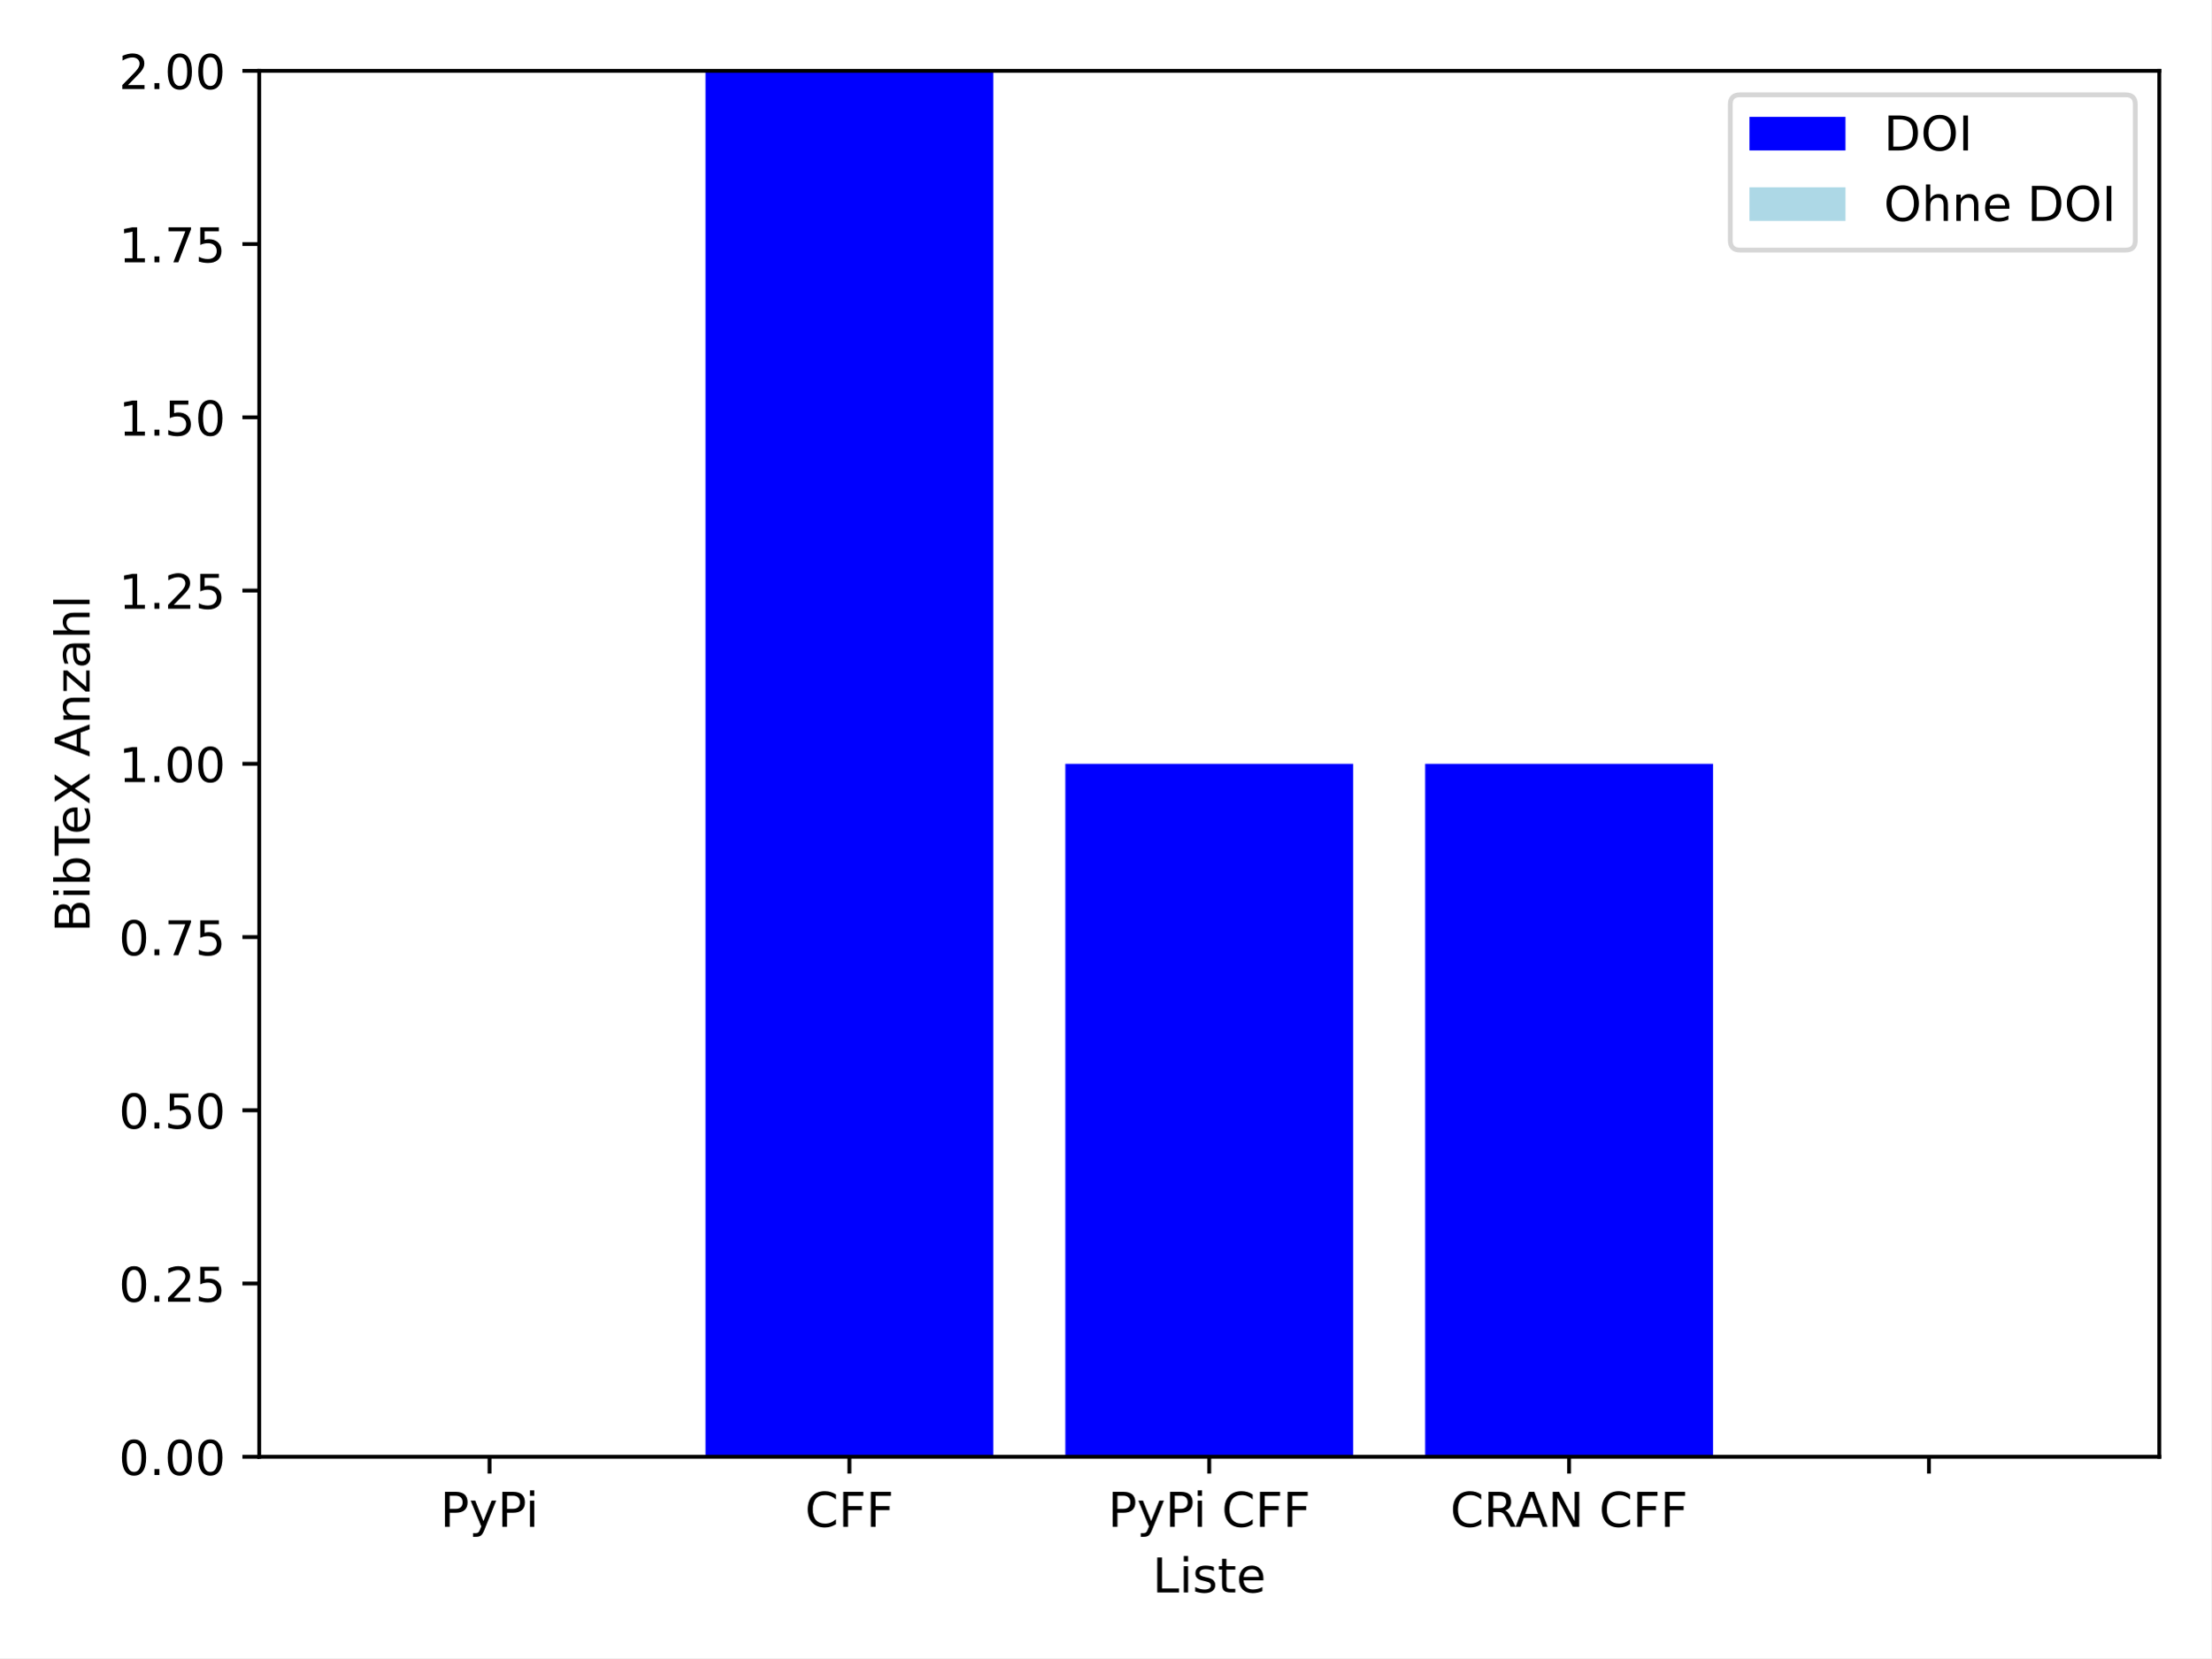
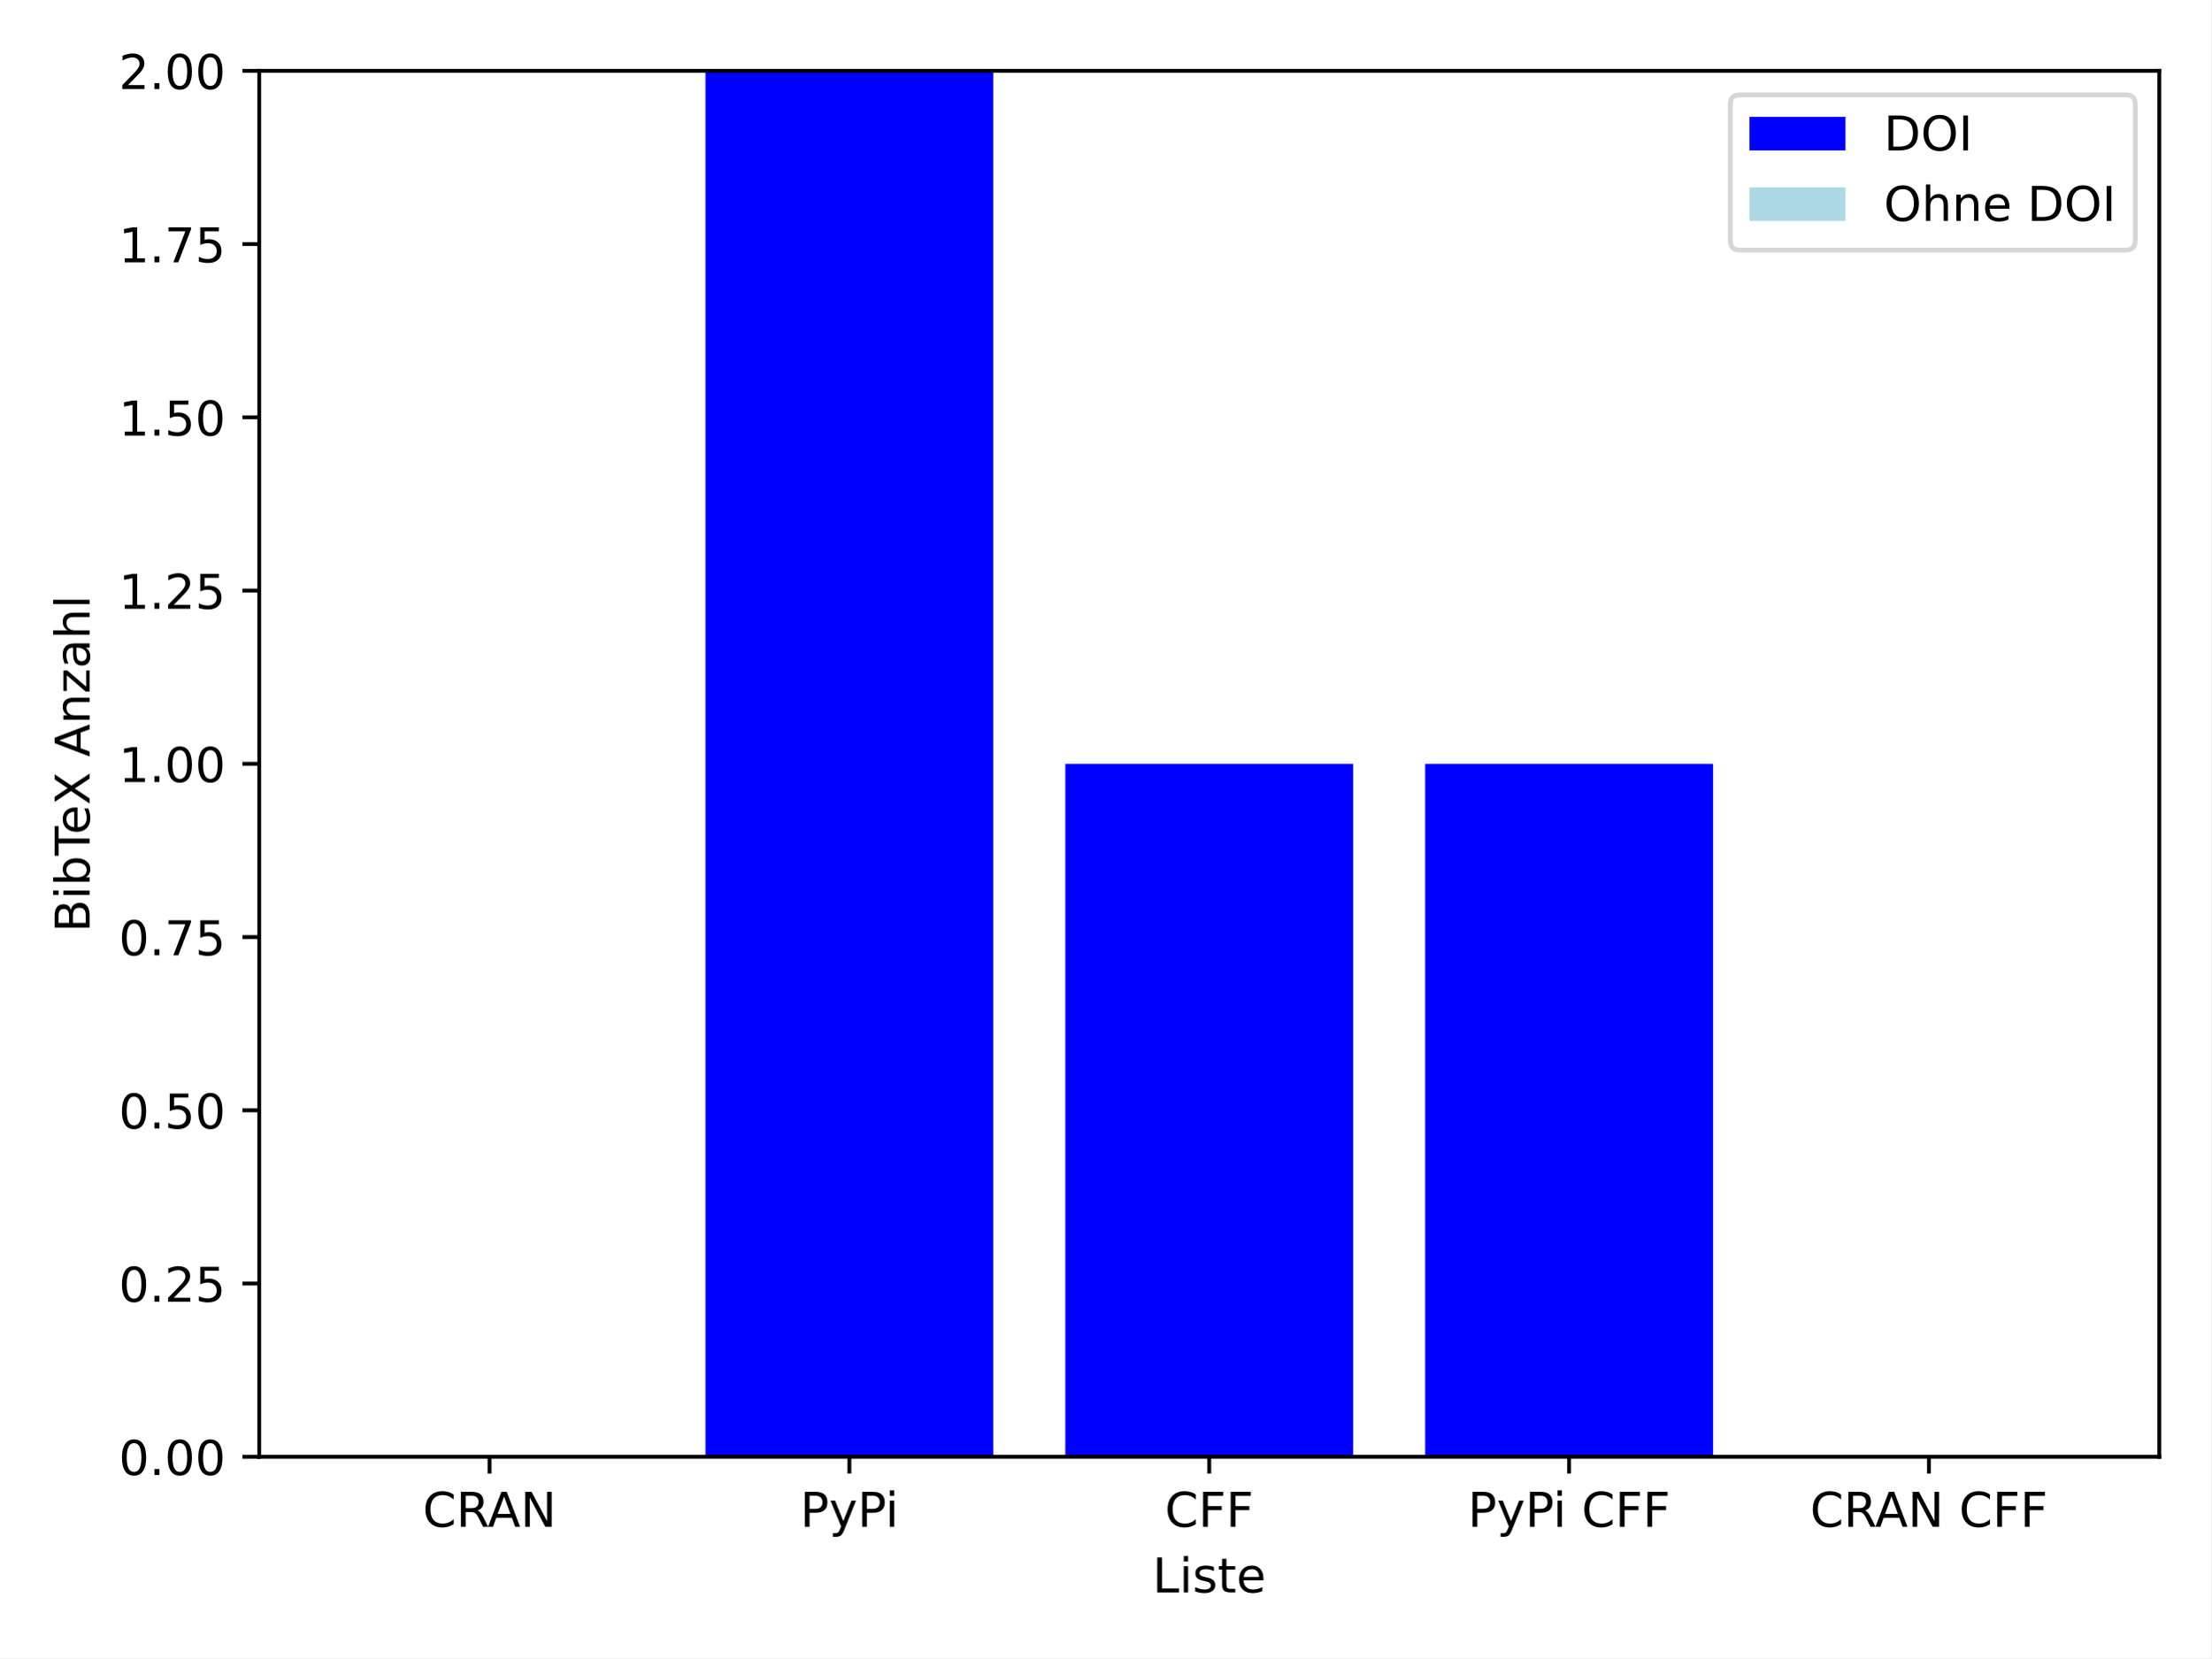
<svg xmlns="http://www.w3.org/2000/svg" xmlns:xlink="http://www.w3.org/1999/xlink" width="460.8pt" height="345.6pt" viewBox="0 0 460.8 345.6" version="1.1">
  <defs>
    <style type="text/css">*{stroke-linejoin: round; stroke-linecap: butt}</style>
  </defs>
  <g id="figure_1">
    <g id="patch_1">
      <path d="M 0 345.6  L 460.8 345.6  L 460.8 0  L 0 0  z " style="fill: #ffffff" />
    </g>
    <g id="axes_1">
      <g id="patch_2">
        <path d="M 54.02 303.64  L 450 303.64  L 450 14.76  L 54.02 14.76  z " style="fill: #ffffff" />
      </g>
      <g id="patch_3">
-         <path d="M 72.019 303.64  L 132.016 303.64  L 132.016 303.64  L 72.019 303.64  z " clip-path="url(#p2a217c694f)" style="fill: #0000ff" />
+         <path d="M 72.019 303.64  L 132.016 303.64  L 132.016 303.64  L 72.019 303.64  z " clip-path="url(#pe261d4253f)" style="fill: #0000ff" />
      </g>
      <g id="patch_4">
-         <path d="M 147.015 303.64  L 207.012 303.64  L 207.012 14.76  L 147.015 14.76  z " clip-path="url(#p2a217c694f)" style="fill: #0000ff" />
+         <path d="M 147.015 303.64  L 207.012 303.64  L 207.012 14.76  L 147.015 14.76  z " clip-path="url(#pe261d4253f)" style="fill: #0000ff" />
      </g>
      <g id="patch_5">
-         <path d="M 222.012 303.64  L 282.008 303.64  L 282.008 159.2  L 222.012 159.2  z " clip-path="url(#p2a217c694f)" style="fill: #0000ff" />
+         <path d="M 222.012 303.64  L 282.008 303.64  L 282.008 159.2  L 222.012 159.2  z " clip-path="url(#pe261d4253f)" style="fill: #0000ff" />
      </g>
      <g id="patch_6">
-         <path d="M 297.008 303.64  L 357.005 303.64  L 357.005 159.2  L 297.008 159.2  z " clip-path="url(#p2a217c694f)" style="fill: #0000ff" />
+         <path d="M 297.008 303.64  L 357.005 303.64  L 357.005 159.2  L 297.008 159.2  z " clip-path="url(#pe261d4253f)" style="fill: #0000ff" />
      </g>
      <g id="patch_7">
-         <path d="M 372.004 303.64  L 432.001 303.64  L 432.001 303.64  L 372.004 303.64  z " clip-path="url(#p2a217c694f)" style="fill: #0000ff" />
+         <path d="M 372.004 303.64  L 432.001 303.64  L 432.001 303.64  L 372.004 303.64  z " clip-path="url(#pe261d4253f)" style="fill: #0000ff" />
      </g>
      <g id="patch_8">
-         <path d="M 72.019 303.64  L 132.016 303.64  L 132.016 303.64  L 72.019 303.64  z " clip-path="url(#p2a217c694f)" style="fill: #add8e6" />
+         <path d="M 72.019 303.64  L 132.016 303.64  L 132.016 303.64  L 72.019 303.64  z " clip-path="url(#pe261d4253f)" style="fill: #add8e6" />
      </g>
      <g id="patch_9">
-         <path d="M 147.015 14.76  L 207.012 14.76  L 207.012 14.76  L 147.015 14.76  z " clip-path="url(#p2a217c694f)" style="fill: #add8e6" />
+         <path d="M 147.015 14.76  L 207.012 14.76  L 207.012 14.76  L 147.015 14.76  z " clip-path="url(#pe261d4253f)" style="fill: #add8e6" />
      </g>
      <g id="patch_10">
-         <path d="M 222.012 159.2  L 282.008 159.2  L 282.008 159.2  L 222.012 159.2  z " clip-path="url(#p2a217c694f)" style="fill: #add8e6" />
+         <path d="M 222.012 159.2  L 282.008 159.2  L 282.008 159.2  L 222.012 159.2  z " clip-path="url(#pe261d4253f)" style="fill: #add8e6" />
      </g>
      <g id="patch_11">
-         <path d="M 297.008 159.2  L 357.005 159.2  L 357.005 159.2  L 297.008 159.2  z " clip-path="url(#p2a217c694f)" style="fill: #add8e6" />
+         <path d="M 297.008 159.2  L 357.005 159.2  L 357.005 159.2  L 297.008 159.2  z " clip-path="url(#pe261d4253f)" style="fill: #add8e6" />
      </g>
      <g id="patch_12">
-         <path d="M 372.004 303.64  L 432.001 303.64  L 432.001 303.64  L 372.004 303.64  z " clip-path="url(#p2a217c694f)" style="fill: #add8e6" />
+         <path d="M 372.004 303.64  L 432.001 303.64  L 432.001 303.64  L 372.004 303.64  z " clip-path="url(#pe261d4253f)" style="fill: #add8e6" />
      </g>
      <g id="matplotlib.axis_1">
        <g id="xtick_1">
          <g id="line2d_1">
            <defs>
-               <path id="m9124605bc8" d="M 0 0  L 0 3.5  " style="stroke: #000000; stroke-width: 0.8" />
-             </defs>
-             <g>
-               <use xlink:href="#m9124605bc8" x="102.018" y="303.64" style="stroke: #000000; stroke-width: 0.8" />
+               <path id="m4bbed9204f" d="M 0 0  L 0 3.5  " style="stroke: #000000; stroke-width: 0.8" />
+             </defs>
+             <g>
+               <use xlink:href="#m4bbed9204f" x="102.018" y="303.64" style="stroke: #000000; stroke-width: 0.8" />
            </g>
          </g>
          <g id="text_1">
-             <g transform="translate(91.75195 318.2384) scale(0.1 -0.1)">
+             <g transform="translate(88.09101 318.2384) scale(0.1 -0.1)">
+               <defs>
+                 <path id="DejaVuSans-43" d="M 4122 4306  L 4122 3641  Q 3803 3938 3442 4084  Q 3081 4231 2675 4231  Q 1875 4231 1450 3742  Q 1025 3253 1025 2328  Q 1025 1406 1450 917  Q 1875 428 2675 428  Q 3081 428 3442 575  Q 3803 722 4122 1019  L 4122 359  Q 3791 134 3420 21  Q 3050 -91 2638 -91  Q 1578 -91 968 557  Q 359 1206 359 2328  Q 359 3453 968 4101  Q 1578 4750 2638 4750  Q 3056 4750 3426 4639  Q 3797 4528 4122 4306  z " transform="scale(0.015625)" />
+                 <path id="DejaVuSans-52" d="M 2841 2188  Q 3044 2119 3236 1894  Q 3428 1669 3622 1275  L 4263 0  L 3584 0  L 2988 1197  Q 2756 1666 2539 1819  Q 2322 1972 1947 1972  L 1259 1972  L 1259 0  L 628 0  L 628 4666  L 2053 4666  Q 2853 4666 3247 4331  Q 3641 3997 3641 3322  Q 3641 2881 3436 2590  Q 3231 2300 2841 2188  z M 1259 4147  L 1259 2491  L 2053 2491  Q 2509 2491 2742 2702  Q 2975 2913 2975 3322  Q 2975 3731 2742 3939  Q 2509 4147 2053 4147  L 1259 4147  z " transform="scale(0.015625)" />
+                 <path id="DejaVuSans-41" d="M 2188 4044  L 1331 1722  L 3047 1722  L 2188 4044  z M 1831 4666  L 2547 4666  L 4325 0  L 3669 0  L 3244 1197  L 1141 1197  L 716 0  L 50 0  L 1831 4666  z " transform="scale(0.015625)" />
+                 <path id="DejaVuSans-4e" d="M 628 4666  L 1478 4666  L 3547 763  L 3547 4666  L 4159 4666  L 4159 0  L 3309 0  L 1241 3903  L 1241 0  L 628 0  L 628 4666  z " transform="scale(0.015625)" />
+               </defs>
+               <use xlink:href="#DejaVuSans-43" />
+               <use xlink:href="#DejaVuSans-52" x="69.824" />
+               <use xlink:href="#DejaVuSans-41" x="135.307" />
+               <use xlink:href="#DejaVuSans-4e" x="203.715" />
+             </g>
+           </g>
+         </g>
+         <g id="xtick_2">
+           <g id="line2d_2">
+             <g>
+               <use xlink:href="#m4bbed9204f" x="177.014" y="303.64" style="stroke: #000000; stroke-width: 0.8" />
+             </g>
+           </g>
+           <g id="text_2">
+             <g transform="translate(166.7482 318.2384) scale(0.1 -0.1)">
              <defs>
                <path id="DejaVuSans-50" d="M 1259 4147  L 1259 2394  L 2053 2394  Q 2494 2394 2734 2622  Q 2975 2850 2975 3272  Q 2975 3691 2734 3919  Q 2494 4147 2053 4147  L 1259 4147  z M 628 4666  L 2053 4666  Q 2838 4666 3239 4311  Q 3641 3956 3641 3272  Q 3641 2581 3239 2228  Q 2838 1875 2053 1875  L 1259 1875  L 1259 0  L 628 0  L 628 4666  z " transform="scale(0.015625)" />
                <path id="DejaVuSans-79" d="M 2059 -325  Q 1816 -950 1584 -1140  Q 1353 -1331 966 -1331  L 506 -1331  L 506 -850  L 844 -850  Q 1081 -850 1212 -737  Q 1344 -625 1503 -206  L 1606 56  L 191 3500  L 800 3500  L 1894 763  L 2988 3500  L 3597 3500  L 2059 -325  z " transform="scale(0.015625)" />
                <path id="DejaVuSans-69" d="M 603 3500  L 1178 3500  L 1178 0  L 603 0  L 603 3500  z M 603 4863  L 1178 4863  L 1178 4134  L 603 4134  L 603 4863  z " transform="scale(0.015625)" />
              </defs>
              <use xlink:href="#DejaVuSans-50" />
              <use xlink:href="#DejaVuSans-79" x="60.303" />
              <use xlink:href="#DejaVuSans-50" x="119.482" />
              <use xlink:href="#DejaVuSans-69" x="177.535" />
            </g>
          </g>
        </g>
-         <g id="xtick_2">
-           <g id="line2d_2">
-             <g>
-               <use xlink:href="#m9124605bc8" x="177.014" y="303.64" style="stroke: #000000; stroke-width: 0.8" />
-             </g>
-           </g>
-           <g id="text_2">
-             <g transform="translate(167.7708 318.2384) scale(0.1 -0.1)">
-               <defs>
-                 <path id="DejaVuSans-43" d="M 4122 4306  L 4122 3641  Q 3803 3938 3442 4084  Q 3081 4231 2675 4231  Q 1875 4231 1450 3742  Q 1025 3253 1025 2328  Q 1025 1406 1450 917  Q 1875 428 2675 428  Q 3081 428 3442 575  Q 3803 722 4122 1019  L 4122 359  Q 3791 134 3420 21  Q 3050 -91 2638 -91  Q 1578 -91 968 557  Q 359 1206 359 2328  Q 359 3453 968 4101  Q 1578 4750 2638 4750  Q 3056 4750 3426 4639  Q 3797 4528 4122 4306  z " transform="scale(0.015625)" />
+         <g id="xtick_3">
+           <g id="line2d_3">
+             <g>
+               <use xlink:href="#m4bbed9204f" x="252.01" y="303.64" style="stroke: #000000; stroke-width: 0.8" />
+             </g>
+           </g>
+           <g id="text_3">
+             <g transform="translate(242.767 318.2384) scale(0.1 -0.1)">
+               <defs>
                <path id="DejaVuSans-46" d="M 628 4666  L 3309 4666  L 3309 4134  L 1259 4134  L 1259 2759  L 3109 2759  L 3109 2228  L 1259 2228  L 1259 0  L 628 0  L 628 4666  z " transform="scale(0.015625)" />
              </defs>
              <use xlink:href="#DejaVuSans-43" />
              <use xlink:href="#DejaVuSans-46" x="69.824" />
              <use xlink:href="#DejaVuSans-46" x="127.344" />
            </g>
          </g>
        </g>
-         <g id="xtick_3">
-           <g id="line2d_3">
-             <g>
-               <use xlink:href="#m9124605bc8" x="252.01" y="303.64" style="stroke: #000000; stroke-width: 0.8" />
-             </g>
-           </g>
-           <g id="text_3">
-             <g transform="translate(230.9123 318.2384) scale(0.1 -0.1)">
+         <g id="xtick_4">
+           <g id="line2d_4">
+             <g>
+               <use xlink:href="#m4bbed9204f" x="327.006" y="303.64" style="stroke: #000000; stroke-width: 0.8" />
+             </g>
+           </g>
+           <g id="text_4">
+             <g transform="translate(305.9086 318.2384) scale(0.1 -0.1)">
              <defs>
                <path id="DejaVuSans-20" transform="scale(0.015625)" />
              </defs>
              <use xlink:href="#DejaVuSans-50" />
              <use xlink:href="#DejaVuSans-79" x="60.303" />
              <use xlink:href="#DejaVuSans-50" x="119.482" />
              <use xlink:href="#DejaVuSans-69" x="177.535" />
              <use xlink:href="#DejaVuSans-20" x="205.318" />
              <use xlink:href="#DejaVuSans-43" x="237.105" />
              <use xlink:href="#DejaVuSans-46" x="306.93" />
              <use xlink:href="#DejaVuSans-46" x="364.449" />
            </g>
          </g>
        </g>
-         <g id="xtick_4">
-           <g id="line2d_4">
-             <g>
-               <use xlink:href="#m9124605bc8" x="327.006" y="303.64" style="stroke: #000000; stroke-width: 0.8" />
-             </g>
-           </g>
-           <g id="text_4">
-             <g transform="translate(302.2476 318.2384) scale(0.1 -0.1)">
-               <defs>
-                 <path id="DejaVuSans-52" d="M 2841 2188  Q 3044 2119 3236 1894  Q 3428 1669 3622 1275  L 4263 0  L 3584 0  L 2988 1197  Q 2756 1666 2539 1819  Q 2322 1972 1947 1972  L 1259 1972  L 1259 0  L 628 0  L 628 4666  L 2053 4666  Q 2853 4666 3247 4331  Q 3641 3997 3641 3322  Q 3641 2881 3436 2590  Q 3231 2300 2841 2188  z M 1259 4147  L 1259 2491  L 2053 2491  Q 2509 2491 2742 2702  Q 2975 2913 2975 3322  Q 2975 3731 2742 3939  Q 2509 4147 2053 4147  L 1259 4147  z " transform="scale(0.015625)" />
-                 <path id="DejaVuSans-41" d="M 2188 4044  L 1331 1722  L 3047 1722  L 2188 4044  z M 1831 4666  L 2547 4666  L 4325 0  L 3669 0  L 3244 1197  L 1141 1197  L 716 0  L 50 0  L 1831 4666  z " transform="scale(0.015625)" />
-                 <path id="DejaVuSans-4e" d="M 628 4666  L 1478 4666  L 3547 763  L 3547 4666  L 4159 4666  L 4159 0  L 3309 0  L 1241 3903  L 1241 0  L 628 0  L 628 4666  z " transform="scale(0.015625)" />
-               </defs>
+         <g id="xtick_5">
+           <g id="line2d_5">
+             <g>
+               <use xlink:href="#m4bbed9204f" x="402.002" y="303.64" style="stroke: #000000; stroke-width: 0.8" />
+             </g>
+           </g>
+           <g id="text_5">
+             <g transform="translate(377.2438 318.2384) scale(0.1 -0.1)">
              <use xlink:href="#DejaVuSans-43" />
              <use xlink:href="#DejaVuSans-52" x="69.824" />
              <use xlink:href="#DejaVuSans-41" x="135.307" />
              <use xlink:href="#DejaVuSans-4e" x="203.715" />
              <use xlink:href="#DejaVuSans-20" x="278.52" />
              <use xlink:href="#DejaVuSans-43" x="310.307" />
              <use xlink:href="#DejaVuSans-46" x="380.131" />
              <use xlink:href="#DejaVuSans-46" x="437.65" />
            </g>
          </g>
        </g>
-         <g id="xtick_5">
-           <g id="line2d_5">
-             <g>
-               <use xlink:href="#m9124605bc8" x="402.002" y="303.64" style="stroke: #000000; stroke-width: 0.8" />
-             </g>
-           </g>
-         </g>
-         <g id="text_5">
+         <g id="text_6">
          <g transform="translate(240.1936 331.9166) scale(0.1 -0.1)">
            <defs>
              <path id="DejaVuSans-4c" d="M 628 4666  L 1259 4666  L 1259 531  L 3531 531  L 3531 0  L 628 0  L 628 4666  z " transform="scale(0.015625)" />
              <path id="DejaVuSans-73" d="M 2834 3397  L 2834 2853  Q 2591 2978 2328 3040  Q 2066 3103 1784 3103  Q 1356 3103 1142 2972  Q 928 2841 928 2578  Q 928 2378 1081 2264  Q 1234 2150 1697 2047  L 1894 2003  Q 2506 1872 2764 1633  Q 3022 1394 3022 966  Q 3022 478 2636 193  Q 2250 -91 1575 -91  Q 1294 -91 989 -36  Q 684 19 347 128  L 347 722  Q 666 556 975 473  Q 1284 391 1588 391  Q 1994 391 2212 530  Q 2431 669 2431 922  Q 2431 1156 2273 1281  Q 2116 1406 1581 1522  L 1381 1569  Q 847 1681 609 1914  Q 372 2147 372 2553  Q 372 3047 722 3315  Q 1072 3584 1716 3584  Q 2034 3584 2315 3537  Q 2597 3491 2834 3397  z " transform="scale(0.015625)" />
              <path id="DejaVuSans-74" d="M 1172 4494  L 1172 3500  L 2356 3500  L 2356 3053  L 1172 3053  L 1172 1153  Q 1172 725 1289 603  Q 1406 481 1766 481  L 2356 481  L 2356 0  L 1766 0  Q 1100 0 847 248  Q 594 497 594 1153  L 594 3053  L 172 3053  L 172 3500  L 594 3500  L 594 4494  L 1172 4494  z " transform="scale(0.015625)" />
              <path id="DejaVuSans-65" d="M 3597 1894  L 3597 1613  L 953 1613  Q 991 1019 1311 708  Q 1631 397 2203 397  Q 2534 397 2845 478  Q 3156 559 3463 722  L 3463 178  Q 3153 47 2828 -22  Q 2503 -91 2169 -91  Q 1331 -91 842 396  Q 353 884 353 1716  Q 353 2575 817 3079  Q 1281 3584 2069 3584  Q 2775 3584 3186 3129  Q 3597 2675 3597 1894  z M 3022 2063  Q 3016 2534 2758 2815  Q 2500 3097 2075 3097  Q 1594 3097 1305 2825  Q 1016 2553 972 2059  L 3022 2063  z " transform="scale(0.015625)" />
            </defs>
            <use xlink:href="#DejaVuSans-4c" />
            <use xlink:href="#DejaVuSans-69" x="55.713" />
            <use xlink:href="#DejaVuSans-73" x="83.496" />
            <use xlink:href="#DejaVuSans-74" x="135.596" />
            <use xlink:href="#DejaVuSans-65" x="174.805" />
          </g>
        </g>
      </g>
      <g id="matplotlib.axis_2">
        <g id="ytick_1">
          <g id="line2d_6">
            <defs>
-               <path id="m7ed641471c" d="M 0 0  L -3.5 0  " style="stroke: #000000; stroke-width: 0.8" />
-             </defs>
-             <g>
-               <use xlink:href="#m7ed641471c" x="54.02" y="303.64" style="stroke: #000000; stroke-width: 0.8" />
-             </g>
-           </g>
-           <g id="text_6">
+               <path id="m7e5cdd0062" d="M 0 0  L -3.5 0  " style="stroke: #000000; stroke-width: 0.8" />
+             </defs>
+             <g>
+               <use xlink:href="#m7e5cdd0062" x="54.02" y="303.64" style="stroke: #000000; stroke-width: 0.8" />
+             </g>
+           </g>
+           <g id="text_7">
            <g transform="translate(24.75437 307.4392) scale(0.1 -0.1)">
              <defs>
                <path id="DejaVuSans-30" d="M 2034 4250  Q 1547 4250 1301 3770  Q 1056 3291 1056 2328  Q 1056 1369 1301 889  Q 1547 409 2034 409  Q 2525 409 2770 889  Q 3016 1369 3016 2328  Q 3016 3291 2770 3770  Q 2525 4250 2034 4250  z M 2034 4750  Q 2819 4750 3233 4129  Q 3647 3509 3647 2328  Q 3647 1150 3233 529  Q 2819 -91 2034 -91  Q 1250 -91 836 529  Q 422 1150 422 2328  Q 422 3509 836 4129  Q 1250 4750 2034 4750  z " transform="scale(0.015625)" />
                <path id="DejaVuSans-2e" d="M 684 794  L 1344 794  L 1344 0  L 684 0  L 684 794  z " transform="scale(0.015625)" />
              </defs>
              <use xlink:href="#DejaVuSans-30" />
              <use xlink:href="#DejaVuSans-2e" x="63.623" />
              <use xlink:href="#DejaVuSans-30" x="95.41" />
              <use xlink:href="#DejaVuSans-30" x="159.033" />
            </g>
          </g>
        </g>
        <g id="ytick_2">
          <g id="line2d_7">
            <g>
-               <use xlink:href="#m7ed641471c" x="54.02" y="267.53" style="stroke: #000000; stroke-width: 0.8" />
-             </g>
-           </g>
-           <g id="text_7">
+               <use xlink:href="#m7e5cdd0062" x="54.02" y="267.53" style="stroke: #000000; stroke-width: 0.8" />
+             </g>
+           </g>
+           <g id="text_8">
            <g transform="translate(24.75437 271.3292) scale(0.1 -0.1)">
              <defs>
                <path id="DejaVuSans-32" d="M 1228 531  L 3431 531  L 3431 0  L 469 0  L 469 531  Q 828 903 1448 1529  Q 2069 2156 2228 2338  Q 2531 2678 2651 2914  Q 2772 3150 2772 3378  Q 2772 3750 2511 3984  Q 2250 4219 1831 4219  Q 1534 4219 1204 4116  Q 875 4013 500 3803  L 500 4441  Q 881 4594 1212 4672  Q 1544 4750 1819 4750  Q 2544 4750 2975 4387  Q 3406 4025 3406 3419  Q 3406 3131 3298 2873  Q 3191 2616 2906 2266  Q 2828 2175 2409 1742  Q 1991 1309 1228 531  z " transform="scale(0.015625)" />
                <path id="DejaVuSans-35" d="M 691 4666  L 3169 4666  L 3169 4134  L 1269 4134  L 1269 2991  Q 1406 3038 1543 3061  Q 1681 3084 1819 3084  Q 2600 3084 3056 2656  Q 3513 2228 3513 1497  Q 3513 744 3044 326  Q 2575 -91 1722 -91  Q 1428 -91 1123 -41  Q 819 9 494 109  L 494 744  Q 775 591 1075 516  Q 1375 441 1709 441  Q 2250 441 2565 725  Q 2881 1009 2881 1497  Q 2881 1984 2565 2268  Q 2250 2553 1709 2553  Q 1456 2553 1204 2497  Q 953 2441 691 2322  L 691 4666  z " transform="scale(0.015625)" />
              </defs>
              <use xlink:href="#DejaVuSans-30" />
              <use xlink:href="#DejaVuSans-2e" x="63.623" />
              <use xlink:href="#DejaVuSans-32" x="95.41" />
              <use xlink:href="#DejaVuSans-35" x="159.033" />
            </g>
          </g>
        </g>
        <g id="ytick_3">
          <g id="line2d_8">
            <g>
-               <use xlink:href="#m7ed641471c" x="54.02" y="231.42" style="stroke: #000000; stroke-width: 0.8" />
-             </g>
-           </g>
-           <g id="text_8">
+               <use xlink:href="#m7e5cdd0062" x="54.02" y="231.42" style="stroke: #000000; stroke-width: 0.8" />
+             </g>
+           </g>
+           <g id="text_9">
            <g transform="translate(24.75437 235.2192) scale(0.1 -0.1)">
              <use xlink:href="#DejaVuSans-30" />
              <use xlink:href="#DejaVuSans-2e" x="63.623" />
              <use xlink:href="#DejaVuSans-35" x="95.41" />
              <use xlink:href="#DejaVuSans-30" x="159.033" />
            </g>
          </g>
        </g>
        <g id="ytick_4">
          <g id="line2d_9">
            <g>
-               <use xlink:href="#m7ed641471c" x="54.02" y="195.31" style="stroke: #000000; stroke-width: 0.8" />
-             </g>
-           </g>
-           <g id="text_9">
+               <use xlink:href="#m7e5cdd0062" x="54.02" y="195.31" style="stroke: #000000; stroke-width: 0.8" />
+             </g>
+           </g>
+           <g id="text_10">
            <g transform="translate(24.75437 199.1092) scale(0.1 -0.1)">
              <defs>
                <path id="DejaVuSans-37" d="M 525 4666  L 3525 4666  L 3525 4397  L 1831 0  L 1172 0  L 2766 4134  L 525 4134  L 525 4666  z " transform="scale(0.015625)" />
              </defs>
              <use xlink:href="#DejaVuSans-30" />
              <use xlink:href="#DejaVuSans-2e" x="63.623" />
              <use xlink:href="#DejaVuSans-37" x="95.41" />
              <use xlink:href="#DejaVuSans-35" x="159.033" />
            </g>
          </g>
        </g>
        <g id="ytick_5">
          <g id="line2d_10">
            <g>
-               <use xlink:href="#m7ed641471c" x="54.02" y="159.2" style="stroke: #000000; stroke-width: 0.8" />
-             </g>
-           </g>
-           <g id="text_10">
+               <use xlink:href="#m7e5cdd0062" x="54.02" y="159.2" style="stroke: #000000; stroke-width: 0.8" />
+             </g>
+           </g>
+           <g id="text_11">
            <g transform="translate(24.75437 162.9992) scale(0.1 -0.1)">
              <defs>
                <path id="DejaVuSans-31" d="M 794 531  L 1825 531  L 1825 4091  L 703 3866  L 703 4441  L 1819 4666  L 2450 4666  L 2450 531  L 3481 531  L 3481 0  L 794 0  L 794 531  z " transform="scale(0.015625)" />
              </defs>
              <use xlink:href="#DejaVuSans-31" />
              <use xlink:href="#DejaVuSans-2e" x="63.623" />
              <use xlink:href="#DejaVuSans-30" x="95.41" />
              <use xlink:href="#DejaVuSans-30" x="159.033" />
            </g>
          </g>
        </g>
        <g id="ytick_6">
          <g id="line2d_11">
            <g>
-               <use xlink:href="#m7ed641471c" x="54.02" y="123.09" style="stroke: #000000; stroke-width: 0.8" />
-             </g>
-           </g>
-           <g id="text_11">
+               <use xlink:href="#m7e5cdd0062" x="54.02" y="123.09" style="stroke: #000000; stroke-width: 0.8" />
+             </g>
+           </g>
+           <g id="text_12">
            <g transform="translate(24.75437 126.8892) scale(0.1 -0.1)">
              <use xlink:href="#DejaVuSans-31" />
              <use xlink:href="#DejaVuSans-2e" x="63.623" />
              <use xlink:href="#DejaVuSans-32" x="95.41" />
              <use xlink:href="#DejaVuSans-35" x="159.033" />
            </g>
          </g>
        </g>
        <g id="ytick_7">
          <g id="line2d_12">
            <g>
-               <use xlink:href="#m7ed641471c" x="54.02" y="86.98" style="stroke: #000000; stroke-width: 0.8" />
-             </g>
-           </g>
-           <g id="text_12">
+               <use xlink:href="#m7e5cdd0062" x="54.02" y="86.98" style="stroke: #000000; stroke-width: 0.8" />
+             </g>
+           </g>
+           <g id="text_13">
            <g transform="translate(24.75437 90.77922) scale(0.1 -0.1)">
              <use xlink:href="#DejaVuSans-31" />
              <use xlink:href="#DejaVuSans-2e" x="63.623" />
              <use xlink:href="#DejaVuSans-35" x="95.41" />
              <use xlink:href="#DejaVuSans-30" x="159.033" />
            </g>
          </g>
        </g>
        <g id="ytick_8">
          <g id="line2d_13">
            <g>
-               <use xlink:href="#m7ed641471c" x="54.02" y="50.87" style="stroke: #000000; stroke-width: 0.8" />
-             </g>
-           </g>
-           <g id="text_13">
+               <use xlink:href="#m7e5cdd0062" x="54.02" y="50.87" style="stroke: #000000; stroke-width: 0.8" />
+             </g>
+           </g>
+           <g id="text_14">
            <g transform="translate(24.75437 54.66922) scale(0.1 -0.1)">
              <use xlink:href="#DejaVuSans-31" />
              <use xlink:href="#DejaVuSans-2e" x="63.623" />
              <use xlink:href="#DejaVuSans-37" x="95.41" />
              <use xlink:href="#DejaVuSans-35" x="159.033" />
            </g>
          </g>
        </g>
        <g id="ytick_9">
          <g id="line2d_14">
            <g>
-               <use xlink:href="#m7ed641471c" x="54.02" y="14.76" style="stroke: #000000; stroke-width: 0.8" />
-             </g>
-           </g>
-           <g id="text_14">
+               <use xlink:href="#m7e5cdd0062" x="54.02" y="14.76" style="stroke: #000000; stroke-width: 0.8" />
+             </g>
+           </g>
+           <g id="text_15">
            <g transform="translate(24.75437 18.55922) scale(0.1 -0.1)">
              <use xlink:href="#DejaVuSans-32" />
              <use xlink:href="#DejaVuSans-2e" x="63.623" />
              <use xlink:href="#DejaVuSans-30" x="95.41" />
              <use xlink:href="#DejaVuSans-30" x="159.033" />
            </g>
          </g>
        </g>
-         <g id="text_15">
+         <g id="text_16">
          <g transform="translate(18.67469 194.3234) rotate(-90) scale(0.1 -0.1)">
            <defs>
              <path id="DejaVuSans-42" d="M 1259 2228  L 1259 519  L 2272 519  Q 2781 519 3026 730  Q 3272 941 3272 1375  Q 3272 1813 3026 2020  Q 2781 2228 2272 2228  L 1259 2228  z M 1259 4147  L 1259 2741  L 2194 2741  Q 2656 2741 2882 2914  Q 3109 3088 3109 3444  Q 3109 3797 2882 3972  Q 2656 4147 2194 4147  L 1259 4147  z M 628 4666  L 2241 4666  Q 2963 4666 3353 4366  Q 3744 4066 3744 3513  Q 3744 3084 3544 2831  Q 3344 2578 2956 2516  Q 3422 2416 3680 2098  Q 3938 1781 3938 1306  Q 3938 681 3513 340  Q 3088 0 2303 0  L 628 0  L 628 4666  z " transform="scale(0.015625)" />
              <path id="DejaVuSans-62" d="M 3116 1747  Q 3116 2381 2855 2742  Q 2594 3103 2138 3103  Q 1681 3103 1420 2742  Q 1159 2381 1159 1747  Q 1159 1113 1420 752  Q 1681 391 2138 391  Q 2594 391 2855 752  Q 3116 1113 3116 1747  z M 1159 2969  Q 1341 3281 1617 3432  Q 1894 3584 2278 3584  Q 2916 3584 3314 3078  Q 3713 2572 3713 1747  Q 3713 922 3314 415  Q 2916 -91 2278 -91  Q 1894 -91 1617 61  Q 1341 213 1159 525  L 1159 0  L 581 0  L 581 4863  L 1159 4863  L 1159 2969  z " transform="scale(0.015625)" />
              <path id="DejaVuSans-54" d="M -19 4666  L 3928 4666  L 3928 4134  L 2272 4134  L 2272 0  L 1638 0  L 1638 4134  L -19 4134  L -19 4666  z " transform="scale(0.015625)" />
              <path id="DejaVuSans-58" d="M 403 4666  L 1081 4666  L 2241 2931  L 3406 4666  L 4084 4666  L 2584 2425  L 4184 0  L 3506 0  L 2194 1984  L 872 0  L 191 0  L 1856 2491  L 403 4666  z " transform="scale(0.015625)" />
              <path id="DejaVuSans-6e" d="M 3513 2113  L 3513 0  L 2938 0  L 2938 2094  Q 2938 2591 2744 2837  Q 2550 3084 2163 3084  Q 1697 3084 1428 2787  Q 1159 2491 1159 1978  L 1159 0  L 581 0  L 581 3500  L 1159 3500  L 1159 2956  Q 1366 3272 1645 3428  Q 1925 3584 2291 3584  Q 2894 3584 3203 3211  Q 3513 2838 3513 2113  z " transform="scale(0.015625)" />
              <path id="DejaVuSans-7a" d="M 353 3500  L 3084 3500  L 3084 2975  L 922 459  L 3084 459  L 3084 0  L 275 0  L 275 525  L 2438 3041  L 353 3041  L 353 3500  z " transform="scale(0.015625)" />
              <path id="DejaVuSans-61" d="M 2194 1759  Q 1497 1759 1228 1600  Q 959 1441 959 1056  Q 959 750 1161 570  Q 1363 391 1709 391  Q 2188 391 2477 730  Q 2766 1069 2766 1631  L 2766 1759  L 2194 1759  z M 3341 1997  L 3341 0  L 2766 0  L 2766 531  Q 2569 213 2275 61  Q 1981 -91 1556 -91  Q 1019 -91 701 211  Q 384 513 384 1019  Q 384 1609 779 1909  Q 1175 2209 1959 2209  L 2766 2209  L 2766 2266  Q 2766 2663 2505 2880  Q 2244 3097 1772 3097  Q 1472 3097 1187 3025  Q 903 2953 641 2809  L 641 3341  Q 956 3463 1253 3523  Q 1550 3584 1831 3584  Q 2591 3584 2966 3190  Q 3341 2797 3341 1997  z " transform="scale(0.015625)" />
              <path id="DejaVuSans-68" d="M 3513 2113  L 3513 0  L 2938 0  L 2938 2094  Q 2938 2591 2744 2837  Q 2550 3084 2163 3084  Q 1697 3084 1428 2787  Q 1159 2491 1159 1978  L 1159 0  L 581 0  L 581 4863  L 1159 4863  L 1159 2956  Q 1366 3272 1645 3428  Q 1925 3584 2291 3584  Q 2894 3584 3203 3211  Q 3513 2838 3513 2113  z " transform="scale(0.015625)" />
              <path id="DejaVuSans-6c" d="M 603 4863  L 1178 4863  L 1178 0  L 603 0  L 603 4863  z " transform="scale(0.015625)" />
            </defs>
            <use xlink:href="#DejaVuSans-42" />
            <use xlink:href="#DejaVuSans-69" x="68.604" />
            <use xlink:href="#DejaVuSans-62" x="96.387" />
            <use xlink:href="#DejaVuSans-54" x="159.863" />
            <use xlink:href="#DejaVuSans-65" x="203.947" />
            <use xlink:href="#DejaVuSans-58" x="265.471" />
            <use xlink:href="#DejaVuSans-20" x="333.977" />
            <use xlink:href="#DejaVuSans-41" x="365.764" />
            <use xlink:href="#DejaVuSans-6e" x="434.172" />
            <use xlink:href="#DejaVuSans-7a" x="497.551" />
            <use xlink:href="#DejaVuSans-61" x="550.041" />
            <use xlink:href="#DejaVuSans-68" x="611.32" />
            <use xlink:href="#DejaVuSans-6c" x="674.699" />
          </g>
        </g>
      </g>
      <g id="patch_13">
        <path d="M 54.02 303.64  L 54.02 14.76  " style="fill: none; stroke: #000000; stroke-width: 0.8; stroke-linejoin: miter; stroke-linecap: square" />
      </g>
      <g id="patch_14">
        <path d="M 450 303.64  L 450 14.76  " style="fill: none; stroke: #000000; stroke-width: 0.8; stroke-linejoin: miter; stroke-linecap: square" />
      </g>
      <g id="patch_15">
        <path d="M 54.02 303.64  L 450 303.64  " style="fill: none; stroke: #000000; stroke-width: 0.8; stroke-linejoin: miter; stroke-linecap: square" />
      </g>
      <g id="patch_16">
        <path d="M 54.02 14.76  L 450 14.76  " style="fill: none; stroke: #000000; stroke-width: 0.8; stroke-linejoin: miter; stroke-linecap: square" />
      </g>
      <g id="legend_1">
        <g id="patch_17">
          <path d="M 362.6 52.116  L 443 52.116  Q 445 52.116 445 50.116  L 445 21.76  Q 445 19.76 443 19.76  L 362.6 19.76  Q 360.6 19.76 360.6 21.76  L 360.6 50.116  Q 360.6 52.116 362.6 52.116  z " style="fill: #ffffff; opacity: 0.8; stroke: #cccccc; stroke-linejoin: miter" />
        </g>
        <g id="patch_18">
          <path d="M 364.6 31.358  L 384.6 31.358  L 384.6 24.358  L 364.6 24.358  z " style="fill: #0000ff" />
        </g>
-         <g id="text_16">
+         <g id="text_17">
          <g transform="translate(392.6 31.35844) scale(0.1 -0.1)">
            <defs>
              <path id="DejaVuSans-44" d="M 1259 4147  L 1259 519  L 2022 519  Q 2988 519 3436 956  Q 3884 1394 3884 2338  Q 3884 3275 3436 3711  Q 2988 4147 2022 4147  L 1259 4147  z M 628 4666  L 1925 4666  Q 3281 4666 3915 4102  Q 4550 3538 4550 2338  Q 4550 1131 3912 565  Q 3275 0 1925 0  L 628 0  L 628 4666  z " transform="scale(0.015625)" />
              <path id="DejaVuSans-4f" d="M 2522 4238  Q 1834 4238 1429 3725  Q 1025 3213 1025 2328  Q 1025 1447 1429 934  Q 1834 422 2522 422  Q 3209 422 3611 934  Q 4013 1447 4013 2328  Q 4013 3213 3611 3725  Q 3209 4238 2522 4238  z M 2522 4750  Q 3503 4750 4090 4092  Q 4678 3434 4678 2328  Q 4678 1225 4090 567  Q 3503 -91 2522 -91  Q 1538 -91 948 565  Q 359 1222 359 2328  Q 359 3434 948 4092  Q 1538 4750 2522 4750  z " transform="scale(0.015625)" />
              <path id="DejaVuSans-49" d="M 628 4666  L 1259 4666  L 1259 0  L 628 0  L 628 4666  z " transform="scale(0.015625)" />
            </defs>
            <use xlink:href="#DejaVuSans-44" />
            <use xlink:href="#DejaVuSans-4f" x="77.002" />
            <use xlink:href="#DejaVuSans-49" x="155.713" />
          </g>
        </g>
        <g id="patch_19">
          <path d="M 364.6 46.037  L 384.6 46.037  L 384.6 39.037  L 364.6 39.037  z " style="fill: #add8e6" />
        </g>
-         <g id="text_17">
+         <g id="text_18">
          <g transform="translate(392.6 46.03656) scale(0.1 -0.1)">
            <use xlink:href="#DejaVuSans-4f" />
            <use xlink:href="#DejaVuSans-68" x="78.711" />
            <use xlink:href="#DejaVuSans-6e" x="142.09" />
            <use xlink:href="#DejaVuSans-65" x="205.469" />
            <use xlink:href="#DejaVuSans-20" x="266.992" />
            <use xlink:href="#DejaVuSans-44" x="298.779" />
            <use xlink:href="#DejaVuSans-4f" x="375.781" />
            <use xlink:href="#DejaVuSans-49" x="454.492" />
          </g>
        </g>
      </g>
    </g>
  </g>
  <defs>
-     <clipPath id="p2a217c694f">
+     <clipPath id="pe261d4253f">
      <rect x="54.02" y="14.76" width="395.98" height="288.88" />
    </clipPath>
  </defs>
</svg>
